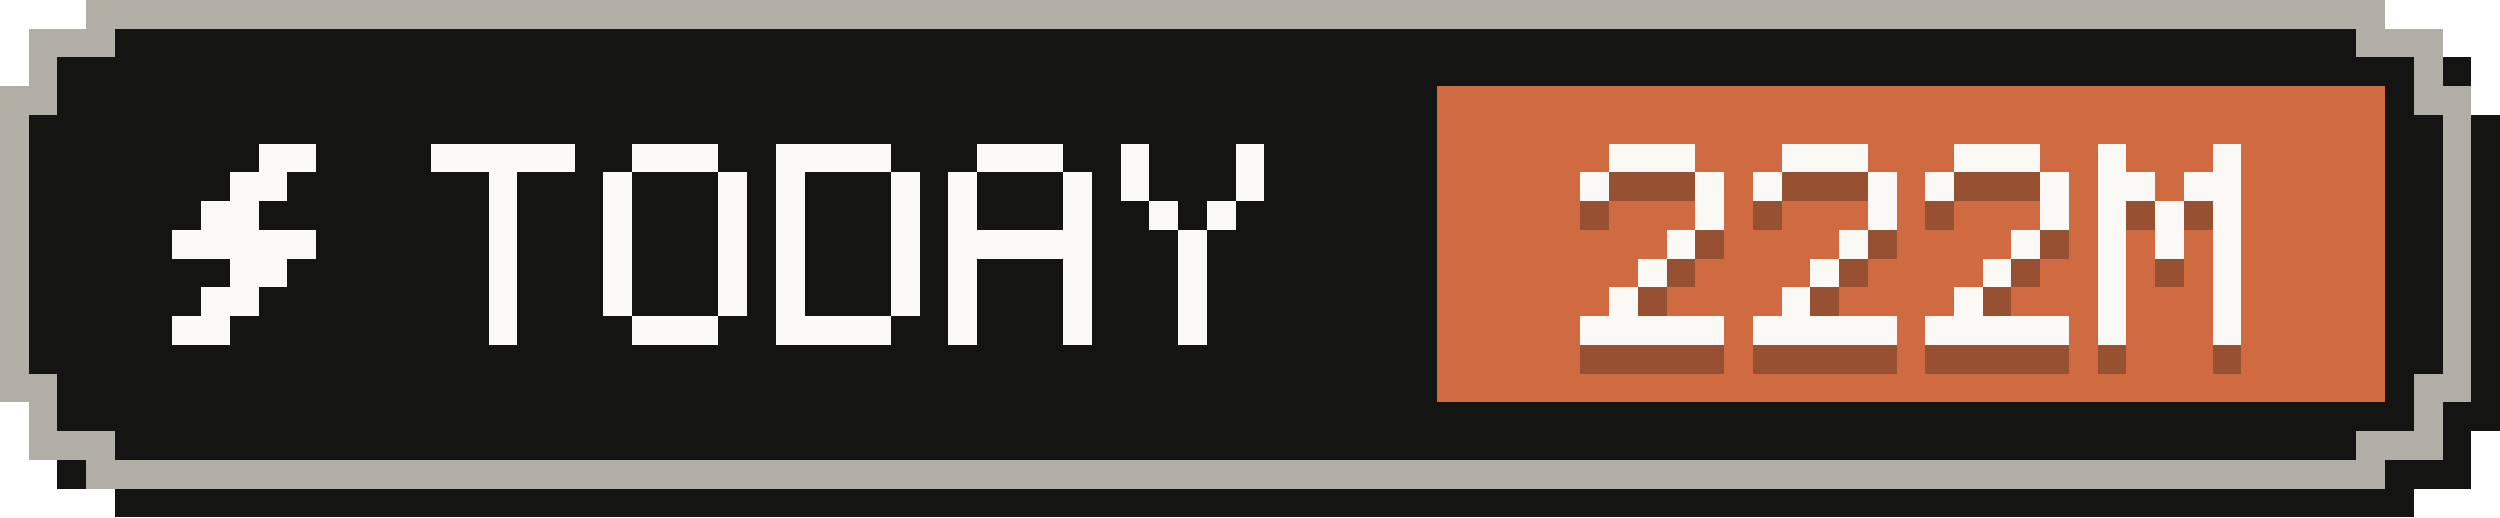
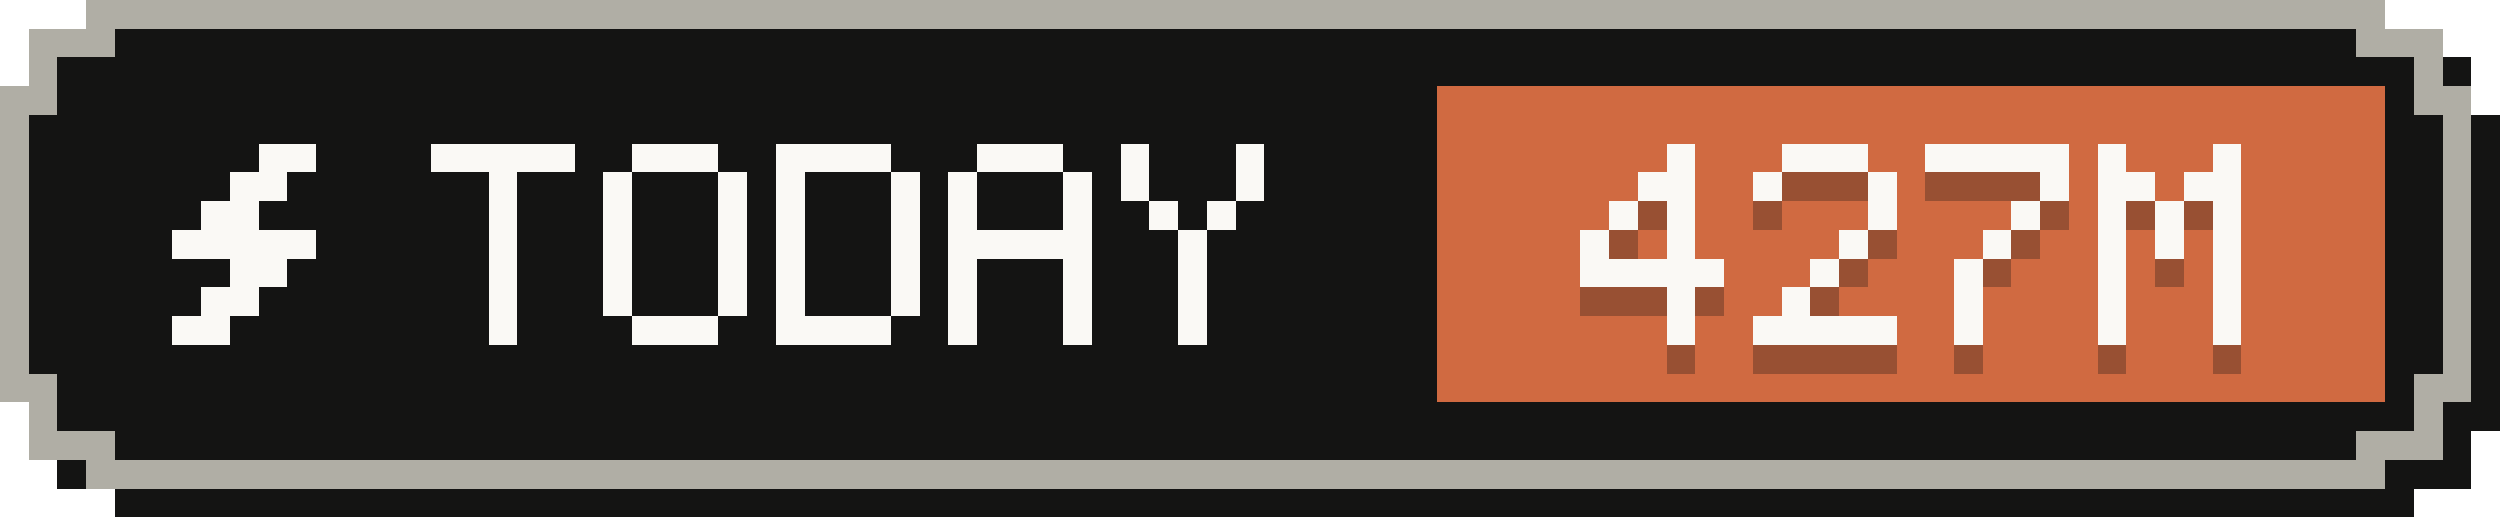
- <svg xmlns="http://www.w3.org/2000/svg" width="87" height="18" viewBox="0 0 87 18" role="img" aria-label="Tokens today: 222M">
+ <svg xmlns="http://www.w3.org/2000/svg" width="87" height="18" viewBox="0 0 87 18" role="img" aria-label="Tokens today: 427M">
  <g shape-rendering="crispEdges">
    <path fill="#141413" d="M4,1 H84 V2 H86 V4 H87 V15 H86 V17 H84 V18 H4 V17 H2 V15 H1 V4 H2 V2 H4 Z" />
    <path fill="#b0aea5" d="M3,0 H83 V1 H85 V3 H86 V14 H85 V16 H83 V17 H3 V16 H1 V14 H0 V3 H1 V1 H3 Z" />
    <path fill="#141413" d="M4,1 H82 V2 H84 V4 H85 V13 H84 V15 H82 V16 H4 V15 H2 V13 H1 V4 H2 V2 H4 Z" />
    <rect fill="#d06a41" x="50" y="3" width="33" height="11" />
    <g fill="#faf9f5">
      <rect x="9" y="5" width="2" height="1" />
      <rect x="8" y="6" width="2" height="1" />
      <rect x="7" y="7" width="2" height="1" />
      <rect x="6" y="8" width="5" height="1" />
      <rect x="8" y="9" width="2" height="1" />
      <rect x="7" y="10" width="2" height="1" />
      <rect x="6" y="11" width="2" height="1" />
    </g>
    <g fill="#faf9f5">
      <rect x="15" y="5" width="5" height="1" />
      <rect x="17" y="6" width="1" height="1" />
      <rect x="17" y="7" width="1" height="1" />
      <rect x="17" y="8" width="1" height="1" />
      <rect x="17" y="9" width="1" height="1" />
      <rect x="17" y="10" width="1" height="1" />
      <rect x="17" y="11" width="1" height="1" />
      <rect x="22" y="5" width="3" height="1" />
      <rect x="21" y="6" width="1" height="1" />
      <rect x="25" y="6" width="1" height="1" />
      <rect x="21" y="7" width="1" height="1" />
      <rect x="25" y="7" width="1" height="1" />
      <rect x="21" y="8" width="1" height="1" />
      <rect x="25" y="8" width="1" height="1" />
      <rect x="21" y="9" width="1" height="1" />
      <rect x="25" y="9" width="1" height="1" />
      <rect x="21" y="10" width="1" height="1" />
      <rect x="25" y="10" width="1" height="1" />
      <rect x="22" y="11" width="3" height="1" />
      <rect x="27" y="5" width="4" height="1" />
      <rect x="27" y="6" width="1" height="1" />
      <rect x="31" y="6" width="1" height="1" />
      <rect x="27" y="7" width="1" height="1" />
      <rect x="31" y="7" width="1" height="1" />
      <rect x="27" y="8" width="1" height="1" />
      <rect x="31" y="8" width="1" height="1" />
      <rect x="27" y="9" width="1" height="1" />
      <rect x="31" y="9" width="1" height="1" />
      <rect x="27" y="10" width="1" height="1" />
      <rect x="31" y="10" width="1" height="1" />
      <rect x="27" y="11" width="4" height="1" />
      <rect x="34" y="5" width="3" height="1" />
      <rect x="33" y="6" width="1" height="1" />
      <rect x="37" y="6" width="1" height="1" />
      <rect x="33" y="7" width="1" height="1" />
      <rect x="37" y="7" width="1" height="1" />
      <rect x="33" y="8" width="5" height="1" />
      <rect x="33" y="9" width="1" height="1" />
      <rect x="37" y="9" width="1" height="1" />
      <rect x="33" y="10" width="1" height="1" />
      <rect x="37" y="10" width="1" height="1" />
      <rect x="33" y="11" width="1" height="1" />
      <rect x="37" y="11" width="1" height="1" />
      <rect x="39" y="5" width="1" height="1" />
      <rect x="43" y="5" width="1" height="1" />
      <rect x="39" y="6" width="1" height="1" />
      <rect x="43" y="6" width="1" height="1" />
      <rect x="40" y="7" width="1" height="1" />
      <rect x="42" y="7" width="1" height="1" />
      <rect x="41" y="8" width="1" height="1" />
      <rect x="41" y="9" width="1" height="1" />
      <rect x="41" y="10" width="1" height="1" />
      <rect x="41" y="11" width="1" height="1" />
    </g>
    <g fill="#141413" fill-opacity=".3">
-       <rect x="56" y="6" width="3" height="1" />
-       <rect x="55" y="7" width="1" height="1" />
-       <rect x="59" y="7" width="1" height="1" />
-       <rect x="59" y="8" width="1" height="1" />
+       <rect x="58" y="6" width="1" height="1" />
+       <rect x="57" y="7" width="2" height="1" />
+       <rect x="56" y="8" width="1" height="1" />
+       <rect x="58" y="8" width="1" height="1" />
+       <rect x="55" y="9" width="1" height="1" />
      <rect x="58" y="9" width="1" height="1" />
-       <rect x="57" y="10" width="1" height="1" />
-       <rect x="56" y="11" width="1" height="1" />
-       <rect x="55" y="12" width="5" height="1" />
+       <rect x="55" y="10" width="5" height="1" />
+       <rect x="58" y="11" width="1" height="1" />
+       <rect x="58" y="12" width="1" height="1" />
      <rect x="62" y="6" width="3" height="1" />
      <rect x="61" y="7" width="1" height="1" />
      <rect x="65" y="7" width="1" height="1" />
      <rect x="65" y="8" width="1" height="1" />
      <rect x="64" y="9" width="1" height="1" />
      <rect x="63" y="10" width="1" height="1" />
      <rect x="62" y="11" width="1" height="1" />
      <rect x="61" y="12" width="5" height="1" />
-       <rect x="68" y="6" width="3" height="1" />
-       <rect x="67" y="7" width="1" height="1" />
+       <rect x="67" y="6" width="5" height="1" />
      <rect x="71" y="7" width="1" height="1" />
-       <rect x="71" y="8" width="1" height="1" />
-       <rect x="70" y="9" width="1" height="1" />
-       <rect x="69" y="10" width="1" height="1" />
+       <rect x="70" y="8" width="1" height="1" />
+       <rect x="69" y="9" width="1" height="1" />
+       <rect x="68" y="10" width="1" height="1" />
      <rect x="68" y="11" width="1" height="1" />
-       <rect x="67" y="12" width="5" height="1" />
+       <rect x="68" y="12" width="1" height="1" />
      <rect x="73" y="6" width="1" height="1" />
      <rect x="77" y="6" width="1" height="1" />
      <rect x="73" y="7" width="2" height="1" />
      <rect x="76" y="7" width="2" height="1" />
      <rect x="73" y="8" width="1" height="1" />
      <rect x="75" y="8" width="1" height="1" />
      <rect x="77" y="8" width="1" height="1" />
      <rect x="73" y="9" width="1" height="1" />
      <rect x="75" y="9" width="1" height="1" />
      <rect x="77" y="9" width="1" height="1" />
      <rect x="73" y="10" width="1" height="1" />
      <rect x="77" y="10" width="1" height="1" />
      <rect x="73" y="11" width="1" height="1" />
      <rect x="77" y="11" width="1" height="1" />
      <rect x="73" y="12" width="1" height="1" />
      <rect x="77" y="12" width="1" height="1" />
    </g>
    <g fill="#faf9f5">
-       <rect x="56" y="5" width="3" height="1" />
-       <rect x="55" y="6" width="1" height="1" />
-       <rect x="59" y="6" width="1" height="1" />
-       <rect x="59" y="7" width="1" height="1" />
+       <rect x="58" y="5" width="1" height="1" />
+       <rect x="57" y="6" width="2" height="1" />
+       <rect x="56" y="7" width="1" height="1" />
+       <rect x="58" y="7" width="1" height="1" />
+       <rect x="55" y="8" width="1" height="1" />
      <rect x="58" y="8" width="1" height="1" />
-       <rect x="57" y="9" width="1" height="1" />
-       <rect x="56" y="10" width="1" height="1" />
-       <rect x="55" y="11" width="5" height="1" />
+       <rect x="55" y="9" width="5" height="1" />
+       <rect x="58" y="10" width="1" height="1" />
+       <rect x="58" y="11" width="1" height="1" />
      <rect x="62" y="5" width="3" height="1" />
      <rect x="61" y="6" width="1" height="1" />
      <rect x="65" y="6" width="1" height="1" />
      <rect x="65" y="7" width="1" height="1" />
      <rect x="64" y="8" width="1" height="1" />
      <rect x="63" y="9" width="1" height="1" />
      <rect x="62" y="10" width="1" height="1" />
      <rect x="61" y="11" width="5" height="1" />
-       <rect x="68" y="5" width="3" height="1" />
-       <rect x="67" y="6" width="1" height="1" />
+       <rect x="67" y="5" width="5" height="1" />
      <rect x="71" y="6" width="1" height="1" />
-       <rect x="71" y="7" width="1" height="1" />
-       <rect x="70" y="8" width="1" height="1" />
-       <rect x="69" y="9" width="1" height="1" />
+       <rect x="70" y="7" width="1" height="1" />
+       <rect x="69" y="8" width="1" height="1" />
+       <rect x="68" y="9" width="1" height="1" />
      <rect x="68" y="10" width="1" height="1" />
-       <rect x="67" y="11" width="5" height="1" />
+       <rect x="68" y="11" width="1" height="1" />
      <rect x="73" y="5" width="1" height="1" />
      <rect x="77" y="5" width="1" height="1" />
      <rect x="73" y="6" width="2" height="1" />
      <rect x="76" y="6" width="2" height="1" />
      <rect x="73" y="7" width="1" height="1" />
      <rect x="75" y="7" width="1" height="1" />
      <rect x="77" y="7" width="1" height="1" />
      <rect x="73" y="8" width="1" height="1" />
      <rect x="75" y="8" width="1" height="1" />
      <rect x="77" y="8" width="1" height="1" />
      <rect x="73" y="9" width="1" height="1" />
      <rect x="77" y="9" width="1" height="1" />
      <rect x="73" y="10" width="1" height="1" />
      <rect x="77" y="10" width="1" height="1" />
      <rect x="73" y="11" width="1" height="1" />
      <rect x="77" y="11" width="1" height="1" />
    </g>
  </g>
</svg>
